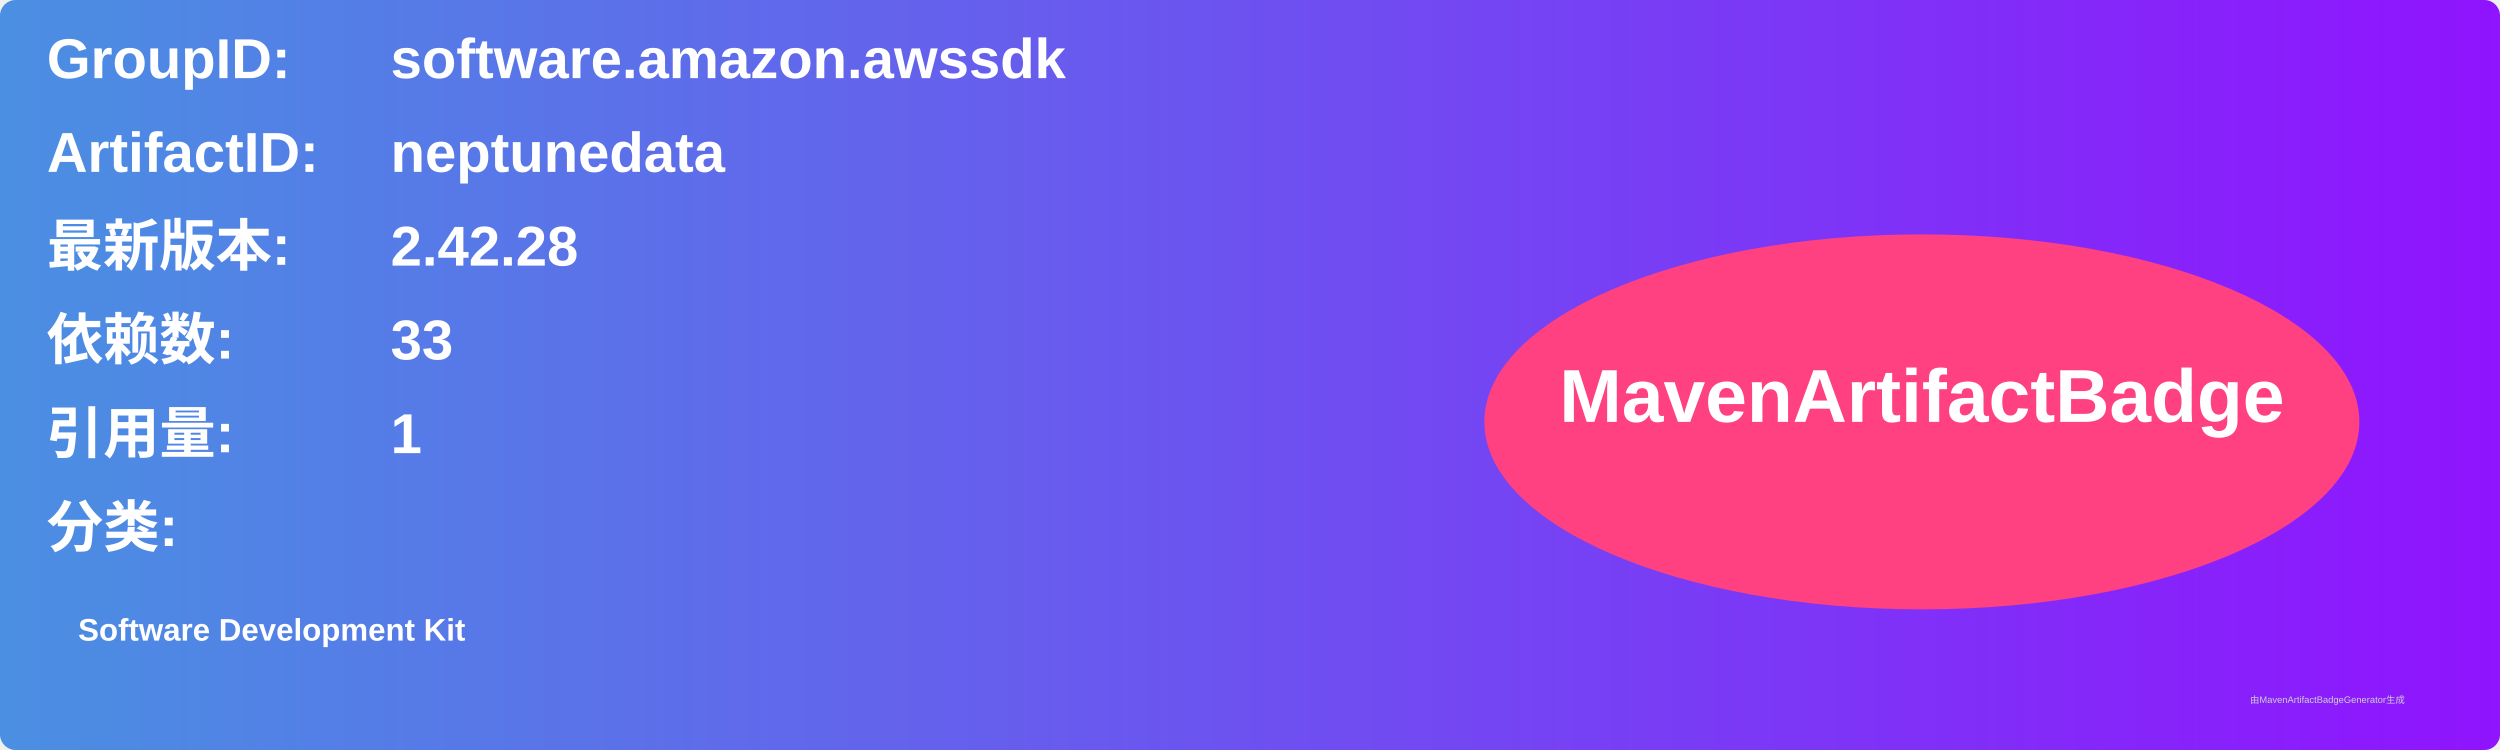
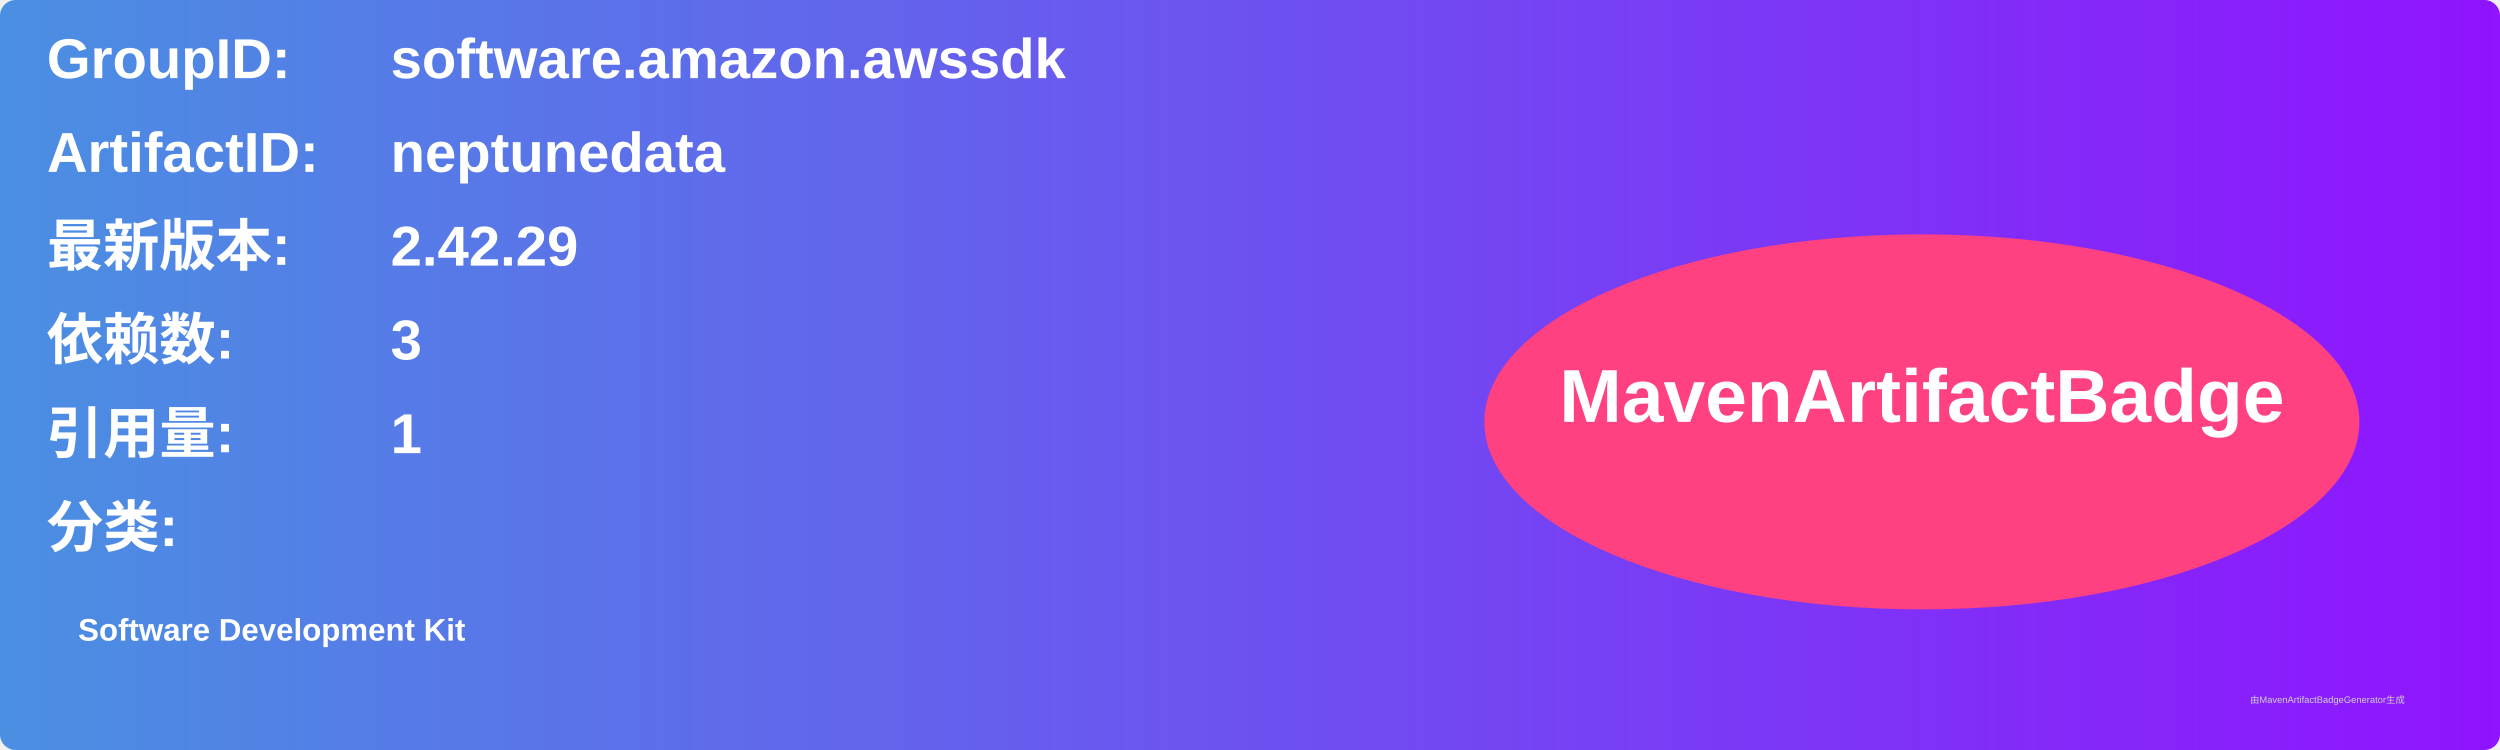
<svg xmlns="http://www.w3.org/2000/svg" width="800" height="240" viewBox="0 0 800 240">
  <linearGradient id="grad" x1="0%" y1="0%" x2="100%" y2="0%">
    <stop offset="0%" stop-color="#4a90e2" />
    <stop offset="100%" stop-color="#9013fe" />
  </linearGradient>
  <rect width="100%" height="100%" rx="5" ry="5" fill="url(#grad)" />
  <g transform="translate(15, 15)">
    <text x="0" y="10" font-family="Arial" font-size="18" fill="white" font-weight="bold" width="260">GroupID:</text>
    <text x="110" y="10" font-family="Arial" font-size="18" fill="white" font-weight="bold" width="460">software.amazon.awssdk</text>
    <text x="0" y="40" font-family="Arial" font-size="18" fill="white" font-weight="bold" width="260">ArtifactID:</text>
    <text x="110" y="40" font-family="Arial" font-size="18" fill="white" font-weight="bold" width="460">neptunedata</text>
    <text x="0" y="70" font-family="Arial" font-size="18" fill="white" font-weight="bold">最新版本:</text>
    <text x="110" y="70" font-family="Arial" font-size="18" fill="white" font-weight="bold">
-       <tspan font-weight="bold">2.42.28</tspan>
+       <tspan font-weight="bold">2.42.29</tspan>
    </text>
    <text x="0" y="100" font-family="Arial" font-size="18" fill="white" font-weight="bold">依赖数: </text>
    <text x="110" y="100" font-family="Arial" font-size="18" fill="white">
-       <tspan font-weight="bold">33</tspan>
+       <tspan font-weight="bold">3</tspan>
    </text>
    <text x="0" y="130" font-family="Arial" font-size="18" fill="white" font-weight="bold">引用量: </text>
    <text x="110" y="130" font-family="Arial" font-size="18" fill="white">
      <tspan font-weight="bold">1</tspan>
    </text>
    <text x="0" y="160" font-family="Arial" font-size="18" fill="white" font-weight="bold">分类:</text>
    <text x="10" y="190" font-family="Arial" font-size="10" fill="white">
      <tspan font-weight="bold">Software Development Kit</tspan>
    </text>
    <ellipse cx="600" cy="120" rx="140" ry="60" fill="#ff4081" />
    <text x="600" y="120" text-anchor="middle" font-family="Arial" font-size="24" fill="white" font-weight="bold">MavenArtifactBadge</text>
  </g>
  <text x="720" y="225" font-family="Arial" font-size="3" fill="#d0d0d0">由MavenArtifactBadgeGenerator生成</text>
</svg>
